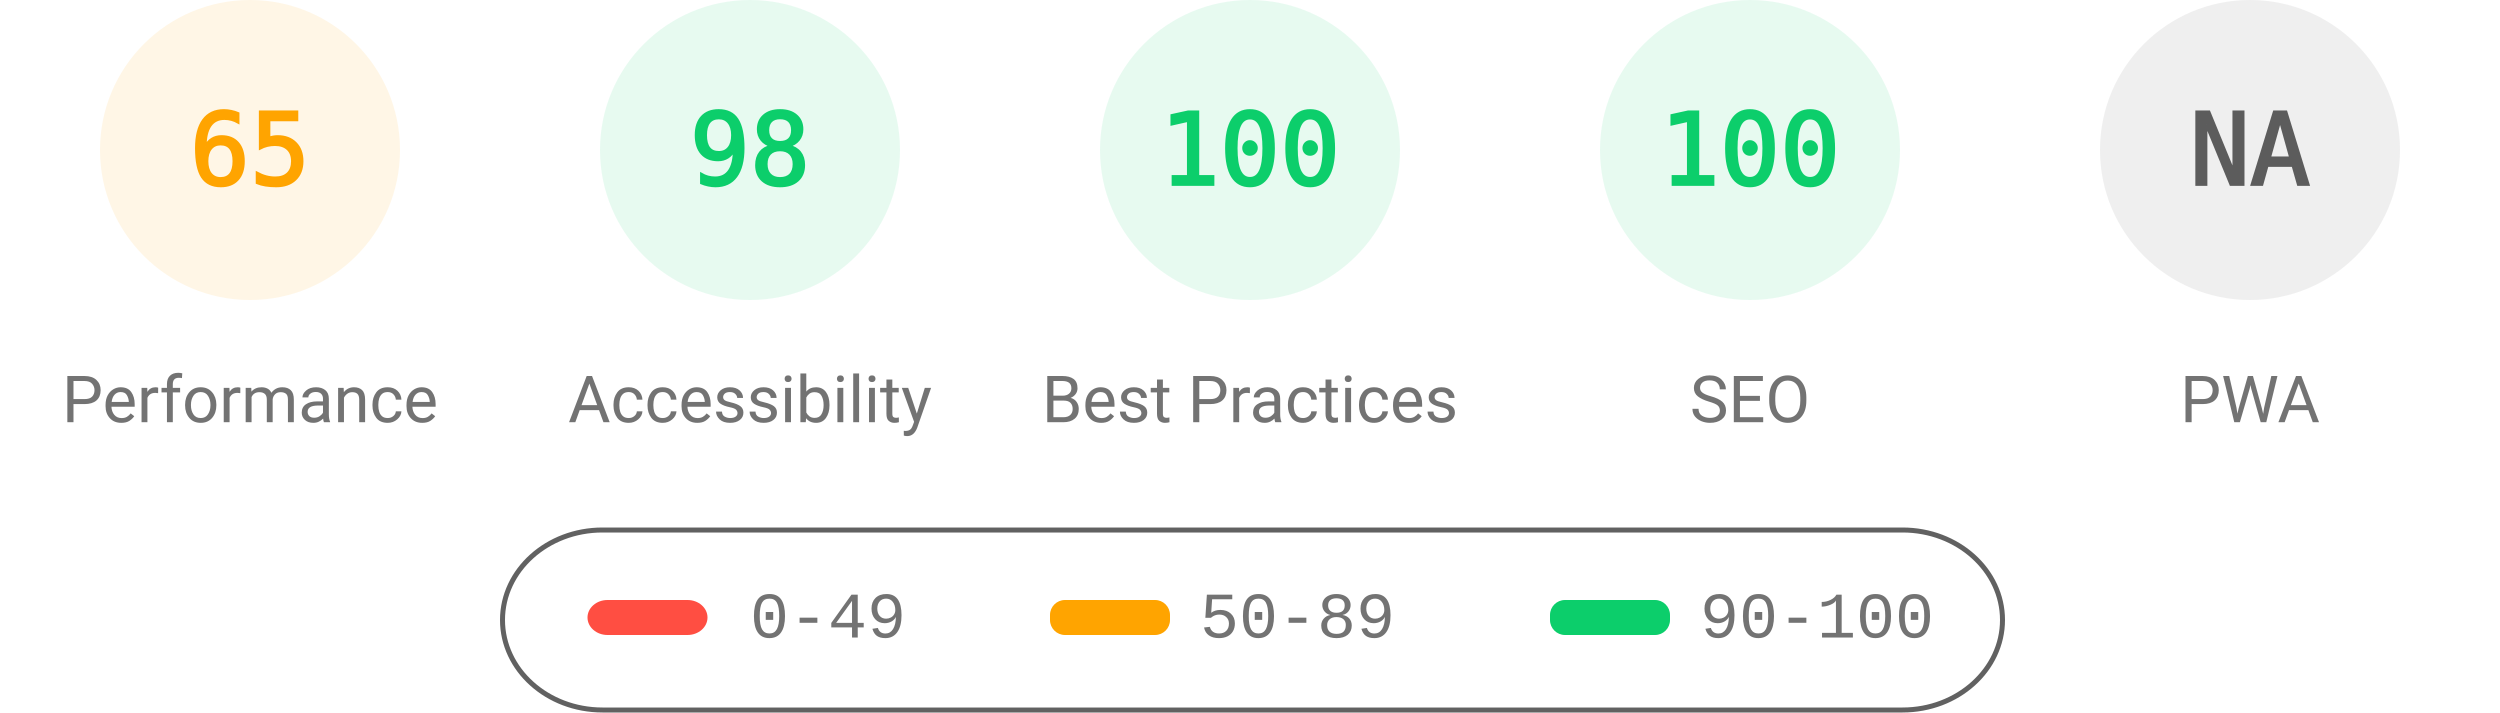
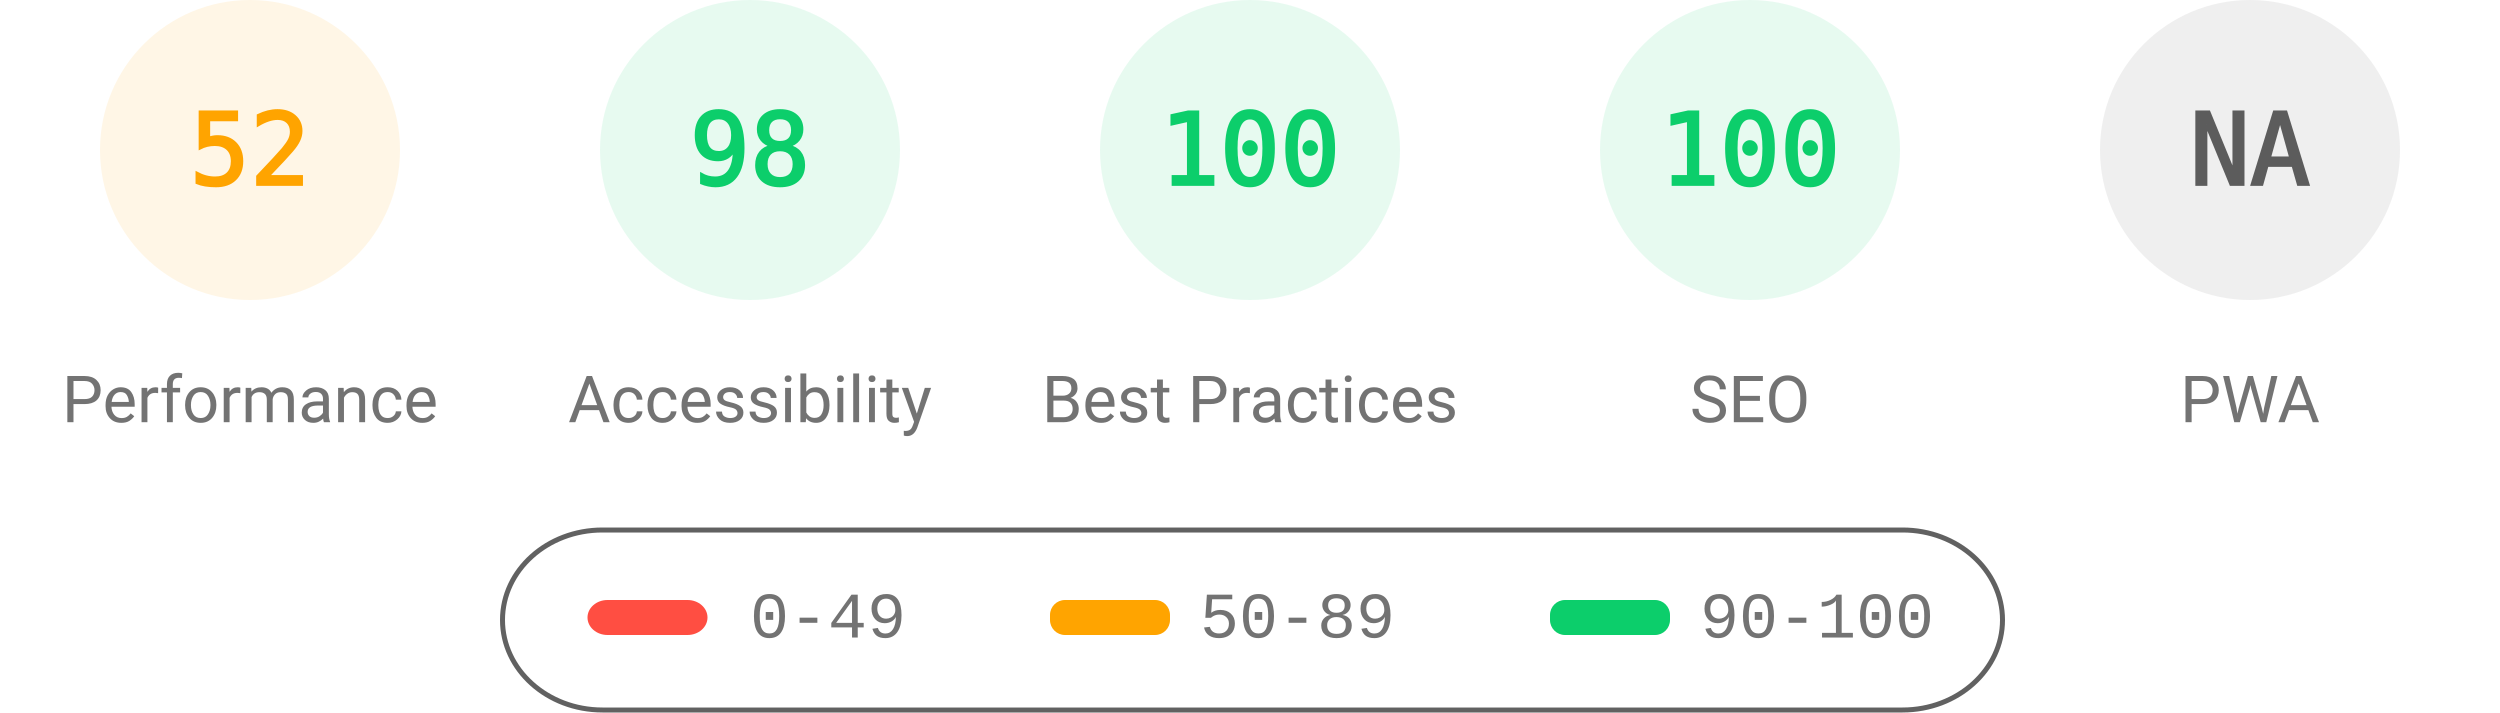
<svg xmlns="http://www.w3.org/2000/svg" fill="none" width="1000" height="285">
  <style>.gauge-base{opacity:.1}.gauge-arc{fill:none;animation-delay:250ms;stroke-linecap:round;transform:rotate(-90deg);transform-origin:100px 60px;animation:load-gauge 1s ease forwards}.guage-text{font-size:40px;font-family:monospace;text-align:center}.guage-red{color:#ff4e42;fill:#ff4e42;stroke:#ff4e42}.guage-orange{color:#ffa400;fill:#ffa400;stroke:#ffa400}.guage-green{color:#0cce6b;fill:#0cce6b;stroke:#0cce6b}.guage-undefined{color:#5c5c5c;fill:#5c5c5c;stroke:#5c5c5c}.guage-title{color:#737373;fill:#737373;stroke:none;font-size:26px;line-height:26px;font-family:Roboto,Halvetica,Arial,sans-serif}@keyframes load-gauge{from{stroke-dasharray:0 352.858}}</style>
  <svg class="guage-div guage-perf guage-orange" viewBox="0 0 200 200" width="200" height="200">
    <circle class="gauge-base" r="56" cx="100" cy="60" stroke-width="8" />
-     <circle class="gauge-arc guage-arc-1" r="56" cx="100" cy="60" stroke-width="8" style="stroke-dasharray:228.708,351.858" />
-     <text class="guage-text" x="100" y="60" alignment-baseline="central" dominant-baseline="central" text-anchor="middle">65</text>
+     <circle class="gauge-arc guage-arc-1" r="56" cx="100" cy="60" stroke-width="8" style="stroke-dasharray:182.966,351.858" />
+     <text class="guage-text" x="100" y="60" alignment-baseline="central" dominant-baseline="central" text-anchor="middle">52</text>
    <text class="guage-title" x="100" y="160" alignment-baseline="central" dominant-baseline="central" text-anchor="middle">Performance</text>
  </svg>
  <svg class="guage-div guage-acc guage-green" viewBox="0 0 200 200" width="200" height="200" x="200">
    <circle class="gauge-base" r="56" cx="100" cy="60" stroke-width="8" />
    <circle class="gauge-arc guage-arc-2" r="56" cx="100" cy="60" stroke-width="8" style="stroke-dasharray:344.821,351.858" />
    <text class="guage-text" x="100" y="60" alignment-baseline="central" dominant-baseline="central" text-anchor="middle">98</text>
    <text class="guage-title" x="100" y="160" alignment-baseline="central" dominant-baseline="central" text-anchor="middle">Accessibility</text>
  </svg>
  <svg class="guage-div guage-best guage-green" viewBox="0 0 200 200" width="200" height="200" x="400">
    <circle class="gauge-base" r="56" cx="100" cy="60" stroke-width="8" />
    <circle class="gauge-arc guage-arc-3" r="56" cx="100" cy="60" stroke-width="8" style="stroke-dasharray:351.858,351.858" />
    <text class="guage-text" x="100" y="60" alignment-baseline="central" dominant-baseline="central" text-anchor="middle">100</text>
    <text class="guage-title" x="100" y="160" alignment-baseline="central" dominant-baseline="central" text-anchor="middle">Best Practices</text>
  </svg>
  <svg class="guage-div guage-seo guage-green" viewBox="0 0 200 200" width="200" height="200" x="600">
    <circle class="gauge-base" r="56" cx="100" cy="60" stroke-width="8" />
    <circle class="gauge-arc guage-arc-4" r="56" cx="100" cy="60" stroke-width="8" style="stroke-dasharray:351.858,351.858" />
    <text class="guage-text" x="100" y="60" alignment-baseline="central" dominant-baseline="central" text-anchor="middle">100</text>
    <text class="guage-title" x="100" y="160" alignment-baseline="central" dominant-baseline="central" text-anchor="middle">SEO</text>
  </svg>
  <svg class="guage-div guage-pwa guage-undefined" viewBox="0 0 200 200" width="200" height="200" x="800">
    <circle class="gauge-base" r="56" cx="100" cy="60" stroke-width="8" />
    <circle class="gauge-arc guage-arc-4" r="56" cx="100" cy="60" stroke-width="8" style="stroke-dasharray:351.858,351.858" />
    <text class="guage-text" x="100" y="60" alignment-baseline="central" dominant-baseline="central" text-anchor="middle">NA</text>
    <text class="guage-title" x="100" y="160" alignment-baseline="central" dominant-baseline="central" text-anchor="middle">PWA</text>
  </svg>
  <svg width="604" height="76" x="200" y="210">
    <path fill="none" id="canvas_background" d="M-1-1h604v80H-1z" />
    <rect fill-opacity="0" stroke="#616161" stroke-width="2" rx="40" id="svg_2" height="72" width="600" y="2" x="1" fill="#000" />
    <rect stroke="#000" rx="8" id="svg_3" height="14" width="48" y="30" x="35" stroke-opacity="null" stroke-width="0" fill="#ff4e42" />
    <rect stroke="#000" rx="6" id="svg_4" height="14" width="48" y="30" x="220" stroke-opacity="null" stroke-width="0" fill="#ffa400" />
    <rect stroke="#000" rx="6" id="svg_5" height="14" width="48" y="30" x="420" stroke-opacity="null" stroke-width="0" fill="#0cce6b" />
    <text xml:space="preserve" text-anchor="start" font-family="'Courier New', Courier, monospace" font-size="26" id="svg_6" y="45" x="100" stroke-opacity="null" stroke-width="0" stroke="#000" fill="#737373">0-49</text>
    <text xml:space="preserve" text-anchor="start" font-family="'Courier New', Courier, monospace" font-size="26" id="svg_7" y="45" x="280" stroke-opacity="null" stroke-width="0" stroke="#000" fill="#737373">50-89</text>
    <text xml:space="preserve" text-anchor="start" font-family="'Courier New', Courier, monospace" font-size="26" id="svg_8" y="45" x="480" stroke-opacity="null" stroke-width="0" stroke="#000" fill="#737373">90-100</text>
  </svg>
</svg>
